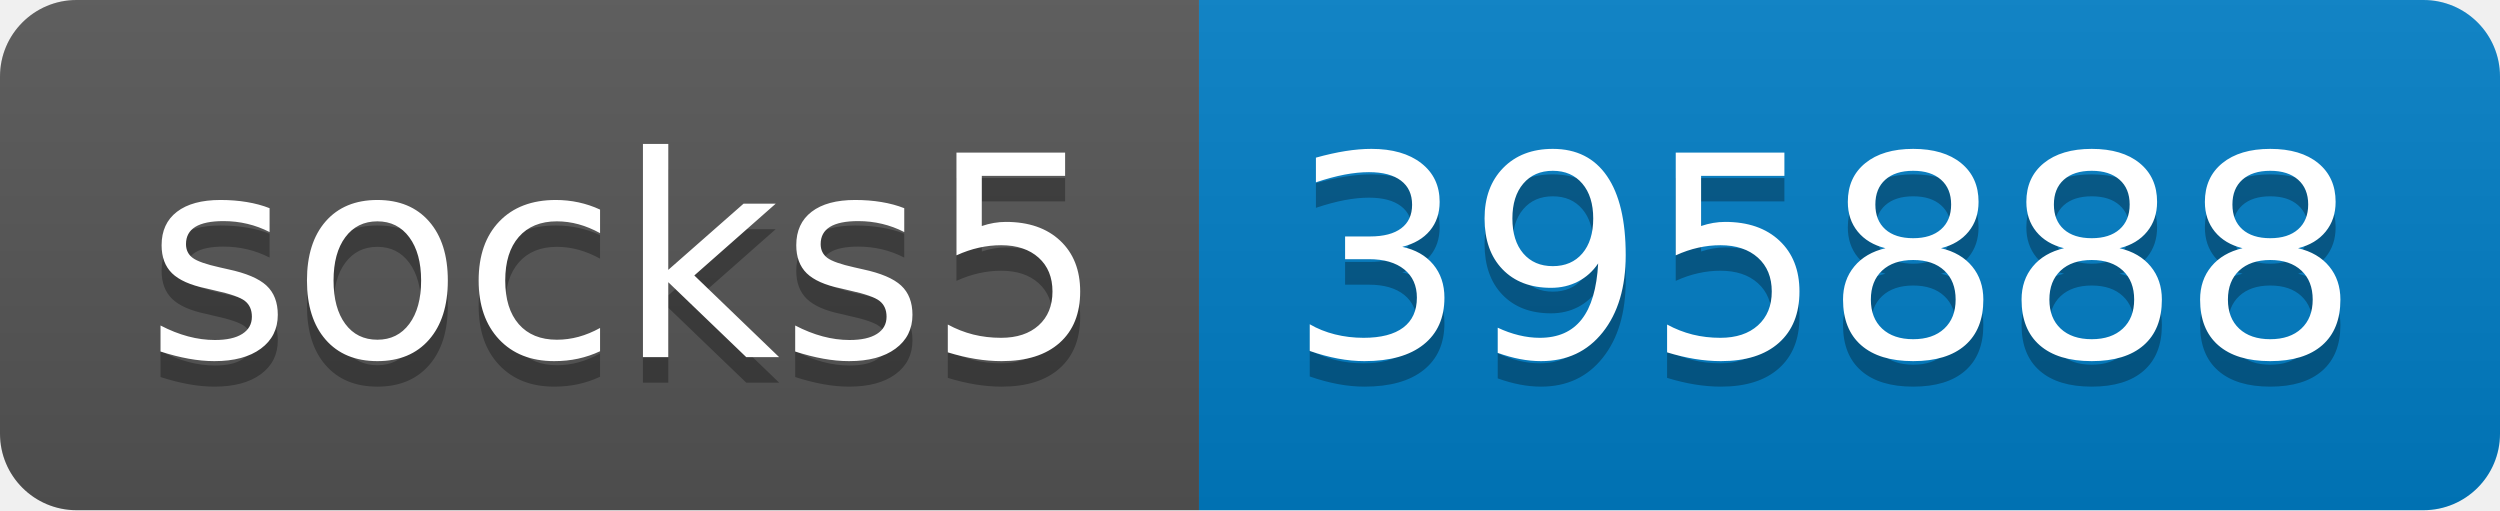
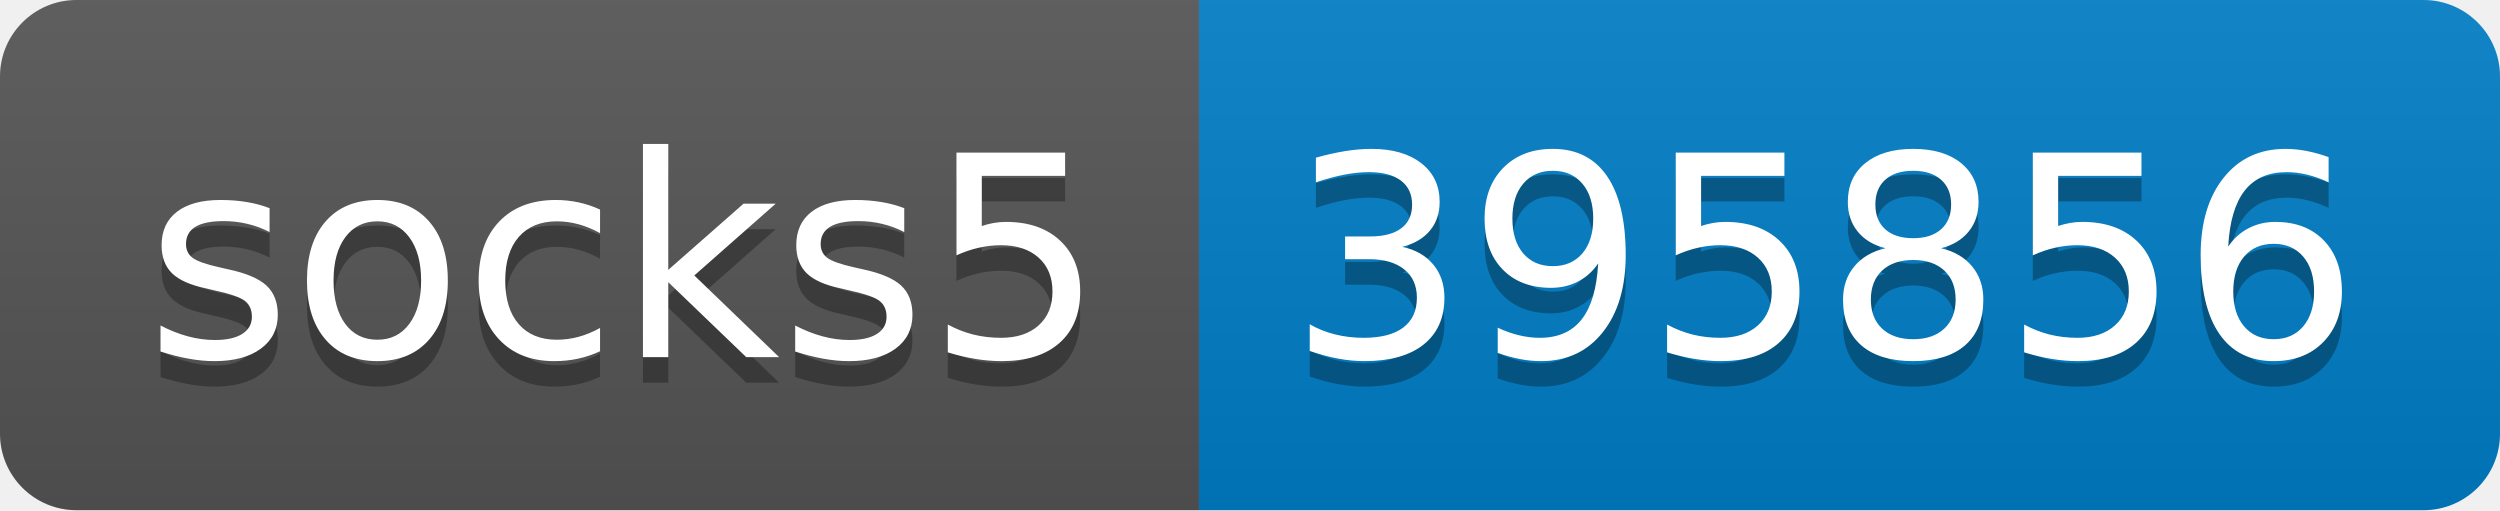
- <svg xmlns="http://www.w3.org/2000/svg" width="98" height="20" role="img" aria-label="socks5: 395888">
+ <svg xmlns="http://www.w3.org/2000/svg" width="98" height="20" role="img" aria-label="socks5: 395856">
  <linearGradient id="s" x2="0" y2="100%">
    <stop offset="0" stop-color="#bbb" stop-opacity=".1" />
    <stop offset="1" stop-opacity=".1" />
  </linearGradient>
  <clipPath id="r">
    <rect width="98" height="20" rx="3" fill="#fff" />
  </clipPath>
  <g clip-path="url(#r)">
    <rect width="47" height="20" fill="#555" />
    <rect x="47" width="51" height="20" fill="#007ec6" />
    <rect width="98" height="20" fill="url(#s)" />
  </g>
  <g fill="#fff" text-anchor="middle" font-family="Verdana,Geneva,DejaVu Sans,sans-serif" text-rendering="geometricPrecision" font-size="110">
    <text aria-hidden="true" x="245" y="150" fill="#010101" fill-opacity=".3" transform="scale(.1)" textLength="370">socks5</text>
    <text x="245" y="140" transform="scale(.1)" fill="#fff" textLength="370">socks5</text>
-     <text aria-hidden="true" x="715" y="150" fill="#010101" fill-opacity=".3" transform="scale(.1)" textLength="410">395888</text>
-     <text x="715" y="140" transform="scale(.1)" fill="#fff" textLength="410">395888</text>
+     <text aria-hidden="true" x="715" y="150" fill="#010101" fill-opacity=".3" transform="scale(.1)" textLength="410">395856</text>
+     <text x="715" y="140" transform="scale(.1)" fill="#fff" textLength="410">395856</text>
  </g>
</svg>
